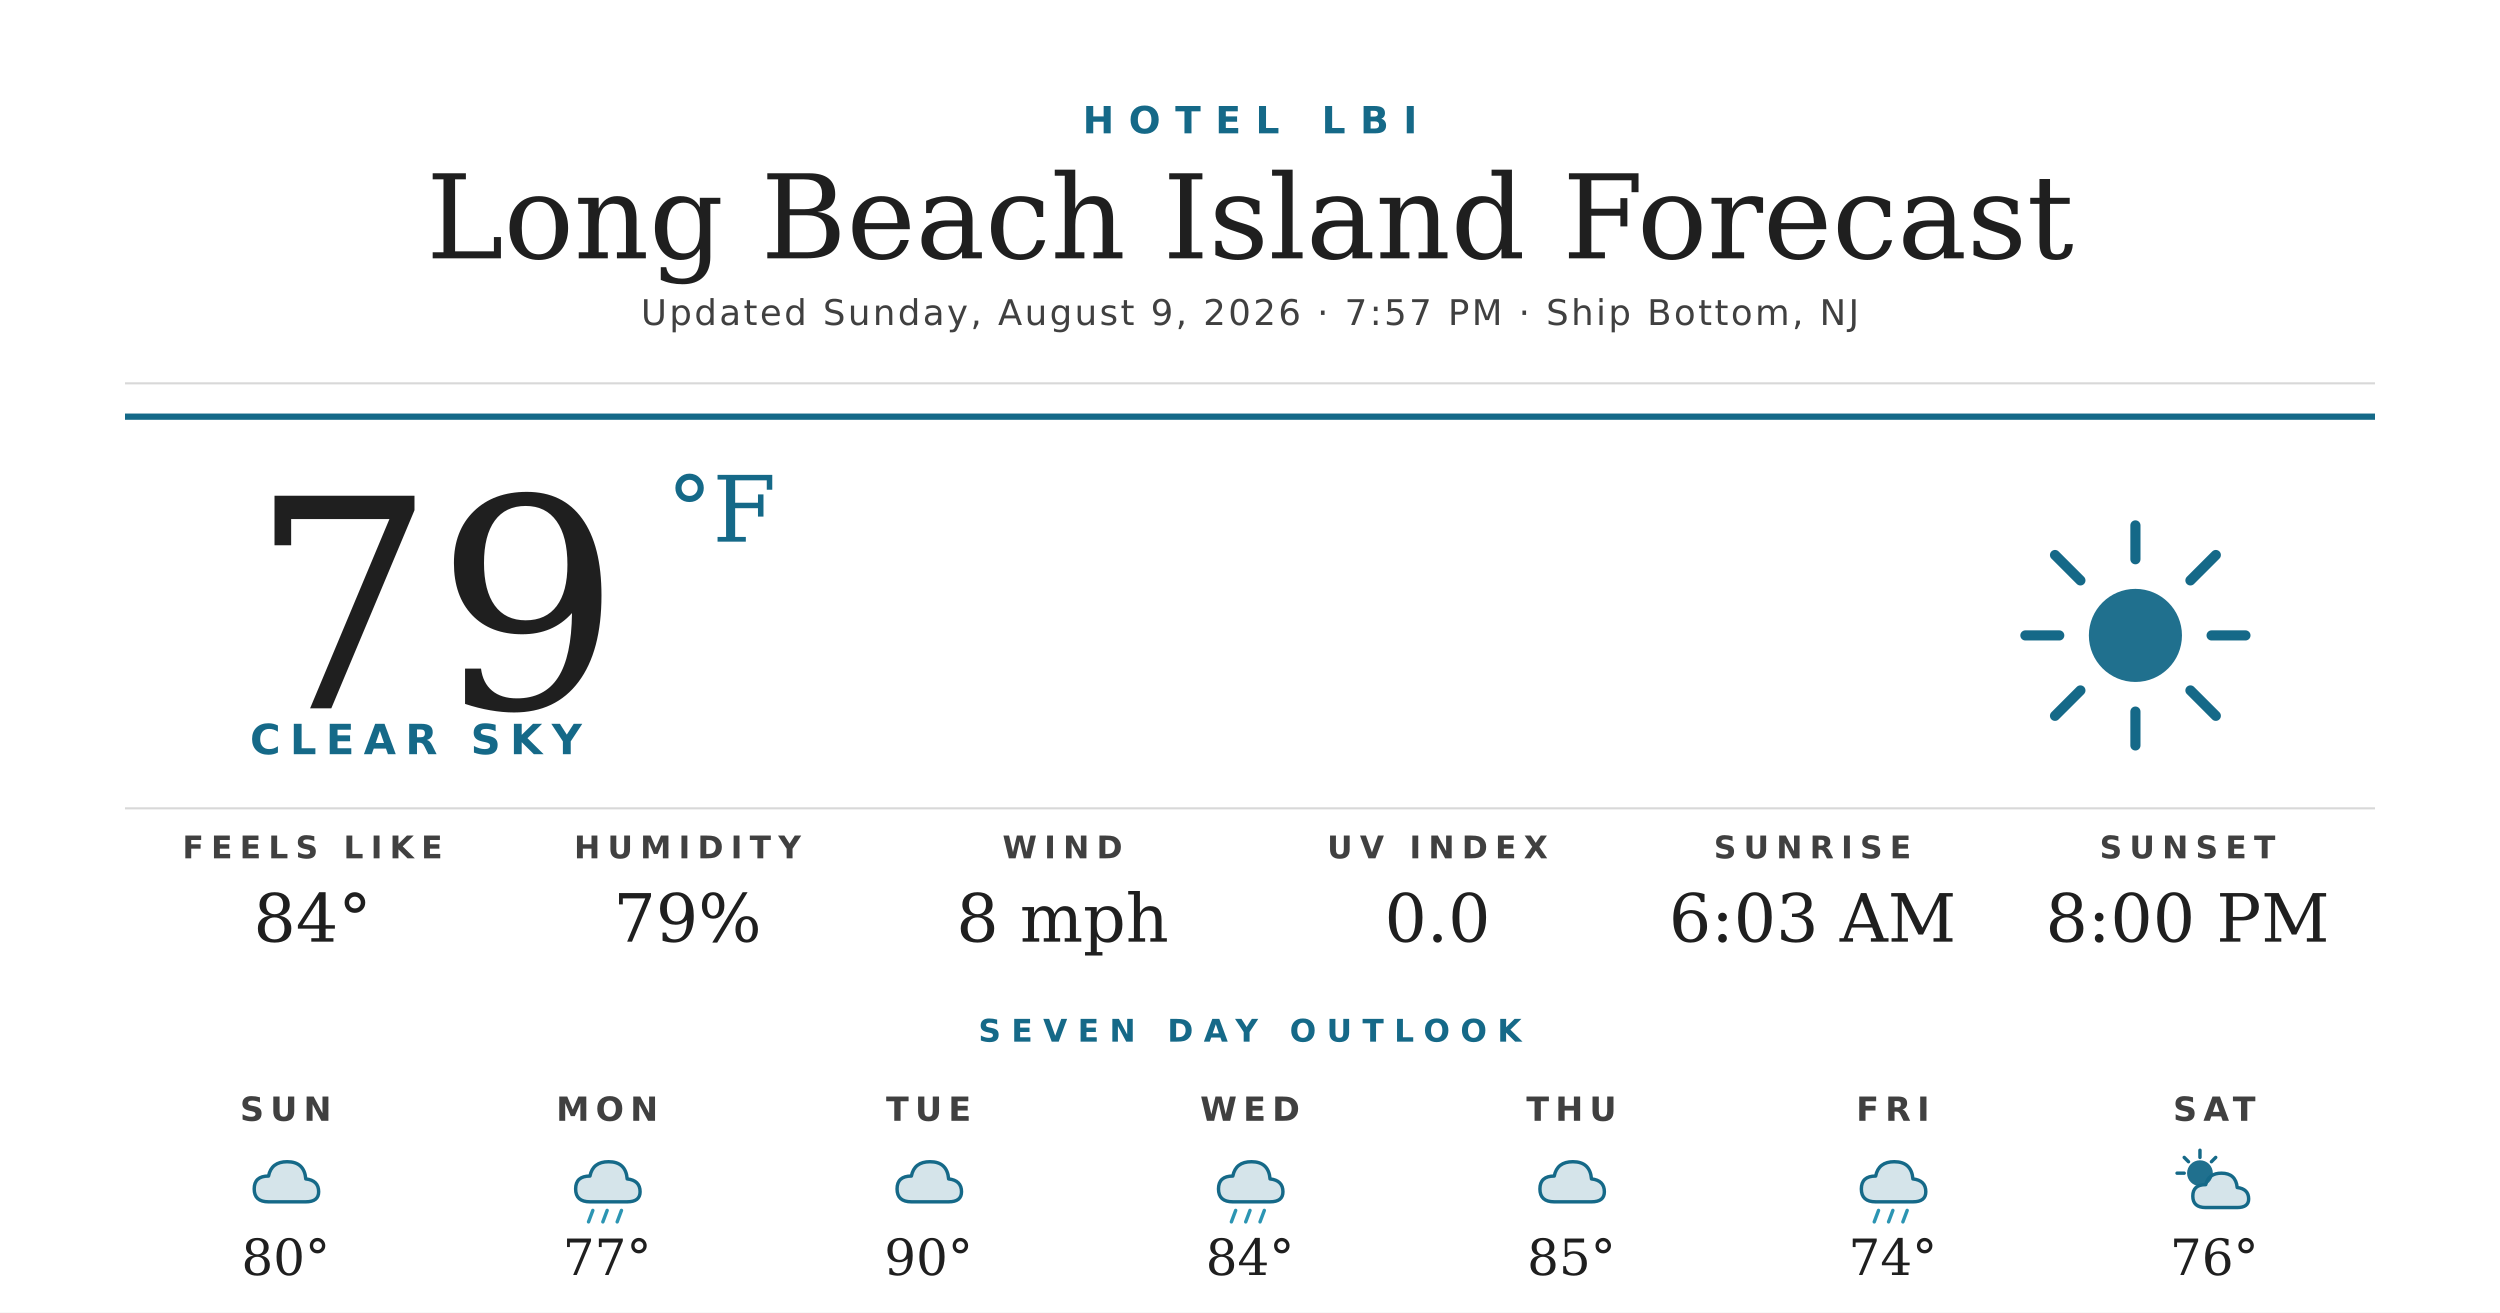
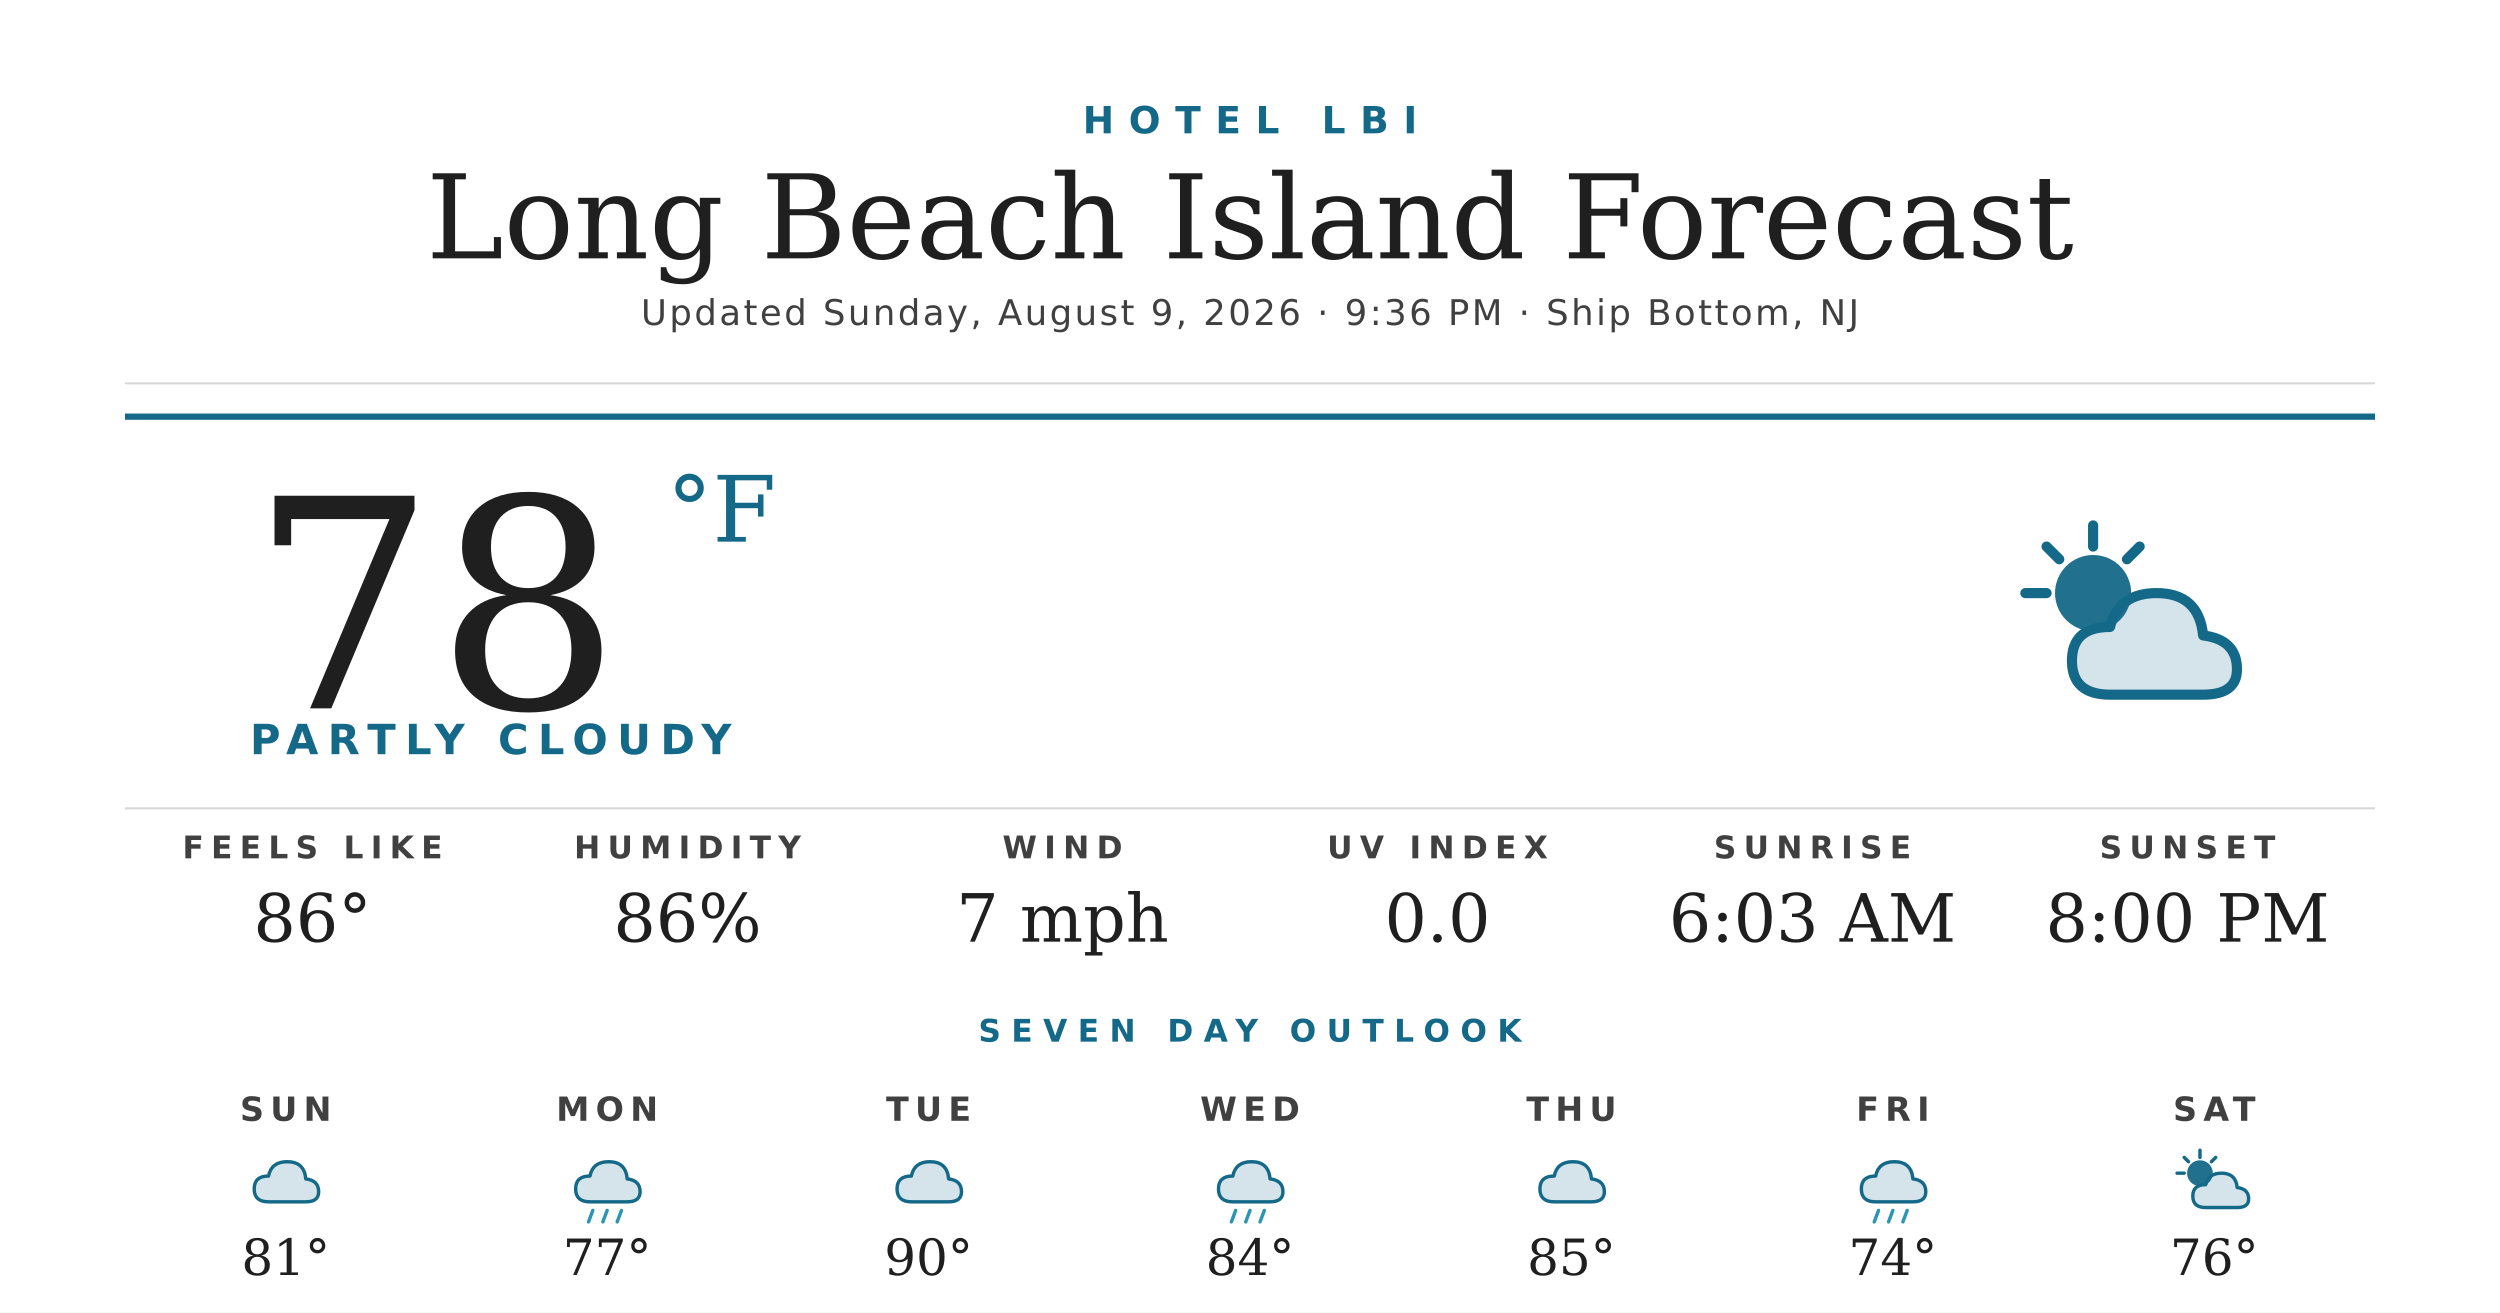
<svg xmlns="http://www.w3.org/2000/svg" width="1200" height="630" viewBox="0 0 1200 630">
  <rect width="1200" height="630" fill="#ffffff" />
  <text x="600" y="64" text-anchor="middle" font-family="'Montserrat Bold', 'Montserrat', 'DejaVu Sans', Helvetica, Arial, sans-serif" font-size="18" font-weight="700" fill="#156988" letter-spacing="7">HOTEL LBI</text>
  <text x="600" y="124" text-anchor="middle" font-family="'Prata', 'DejaVu Serif', Georgia, serif" font-size="56" fill="#1f1f1f">Long Beach Island Forecast</text>
-   <text x="600" y="156" text-anchor="middle" font-family="'Montserrat', 'DejaVu Sans', Helvetica, Arial, sans-serif" font-size="17" font-weight="500" fill="#404040" letter-spacing="1.2">Updated Sunday, August 9, 2026 · 7:57 PM · Ship Bottom, NJ</text>
+   <text x="600" y="156" text-anchor="middle" font-family="'Montserrat', 'DejaVu Sans', Helvetica, Arial, sans-serif" font-size="17" font-weight="500" fill="#404040" letter-spacing="1.2">Updated Sunday, August 9, 2026 · 9:36 PM · Ship Bottom, NJ</text>
  <line x1="60" y1="184" x2="1140" y2="184" stroke="#d8d8d8" stroke-width="1" />
  <line x1="60" y1="200" x2="1140" y2="200" stroke="#156988" stroke-width="3" />
-   <text x="120" y="340" font-family="'Prata', 'DejaVu Serif', Georgia, serif" font-size="140" fill="#1f1f1f">79</text>
+   <text x="120" y="340" font-family="'Prata', 'DejaVu Serif', Georgia, serif" font-size="140" fill="#1f1f1f">78</text>
  <text x="320" y="260" font-family="'Prata', 'DejaVu Serif', Georgia, serif" font-size="44" fill="#156988">°F</text>
-   <text x="120" y="362" font-family="'Montserrat Bold', 'Montserrat', 'DejaVu Sans', Helvetica, Arial, sans-serif" font-size="20" font-weight="700" fill="#156988" letter-spacing="4.5">CLEAR SKY</text>
+   <text x="120" y="362" font-family="'Montserrat Bold', 'Montserrat', 'DejaVu Sans', Helvetica, Arial, sans-serif" font-size="20" font-weight="700" fill="#156988" letter-spacing="4.5">PARTLY CLOUDY</text>
  <g transform="translate(960,240) scale(2.03125)">
-     <circle cx="32" cy="32" r="11" fill="#156988" opacity="0.95" />
+     <circle cx="22" cy="22" r="9" fill="#156988" opacity="0.95" />
    <g stroke="#156988" stroke-width="2.4" stroke-linecap="round">
-       <line x1="32" y1="6" x2="32" y2="14" />
-       <line x1="32" y1="50" x2="32" y2="58" />
-       <line x1="6" y1="32" x2="14" y2="32" />
-       <line x1="50" y1="32" x2="58" y2="32" />
-       <line x1="13" y1="13" x2="19" y2="19" />
-       <line x1="45" y1="45" x2="51" y2="51" />
-       <line x1="13" y1="51" x2="19" y2="45" />
-       <line x1="45" y1="19" x2="51" y2="13" />
+       <line x1="22" y1="6" x2="22" y2="11" />
+       <line x1="6" y1="22" x2="11" y2="22" />
+       <line x1="11" y1="11" x2="14" y2="14" />
+       <line x1="33" y1="11" x2="30" y2="14" />
    </g>
+     <path d="M26 46 Q17 46 17 38 Q17 30 26 30 Q28 22 37 22 Q47 22 48 32 Q56 33 56 40 Q56 46 48 46 Z" fill="#156988" opacity="0.18" />
+     <path d="M26 46 Q17 46 17 38 Q17 30 26 30 Q28 22 37 22 Q47 22 48 32 Q56 33 56 40 Q56 46 48 46 Z" fill="none" stroke="#156988" stroke-width="2.4" stroke-linejoin="round" />
  </g>
  <line x1="60" y1="388" x2="1140" y2="388" stroke="#d8d8d8" stroke-width="1" />
  <text x="150" y="412" text-anchor="middle" font-family="'Montserrat Bold', 'Montserrat', 'DejaVu Sans', Helvetica, Arial, sans-serif" font-size="15" font-weight="700" fill="#404040" letter-spacing="3.5">FEELS LIKE</text>
-   <text x="150" y="452" text-anchor="middle" font-family="'Prata', 'DejaVu Serif', Georgia, serif" font-size="32" fill="#1f1f1f">84°</text>
+   <text x="150" y="452" text-anchor="middle" font-family="'Prata', 'DejaVu Serif', Georgia, serif" font-size="32" fill="#1f1f1f">86°</text>
  <text x="330" y="412" text-anchor="middle" font-family="'Montserrat Bold', 'Montserrat', 'DejaVu Sans', Helvetica, Arial, sans-serif" font-size="15" font-weight="700" fill="#404040" letter-spacing="3.5">HUMIDITY</text>
-   <text x="330" y="452" text-anchor="middle" font-family="'Prata', 'DejaVu Serif', Georgia, serif" font-size="32" fill="#1f1f1f">79%</text>
+   <text x="330" y="452" text-anchor="middle" font-family="'Prata', 'DejaVu Serif', Georgia, serif" font-size="32" fill="#1f1f1f">86%</text>
  <text x="510" y="412" text-anchor="middle" font-family="'Montserrat Bold', 'Montserrat', 'DejaVu Sans', Helvetica, Arial, sans-serif" font-size="15" font-weight="700" fill="#404040" letter-spacing="3.5">WIND</text>
-   <text x="510" y="452" text-anchor="middle" font-family="'Prata', 'DejaVu Serif', Georgia, serif" font-size="32" fill="#1f1f1f">8 mph</text>
+   <text x="510" y="452" text-anchor="middle" font-family="'Prata', 'DejaVu Serif', Georgia, serif" font-size="32" fill="#1f1f1f">7 mph</text>
  <text x="690" y="412" text-anchor="middle" font-family="'Montserrat Bold', 'Montserrat', 'DejaVu Sans', Helvetica, Arial, sans-serif" font-size="15" font-weight="700" fill="#404040" letter-spacing="3.5">UV INDEX</text>
  <text x="690" y="452" text-anchor="middle" font-family="'Prata', 'DejaVu Serif', Georgia, serif" font-size="32" fill="#1f1f1f">0.0</text>
  <text x="870" y="412" text-anchor="middle" font-family="'Montserrat Bold', 'Montserrat', 'DejaVu Sans', Helvetica, Arial, sans-serif" font-size="15" font-weight="700" fill="#404040" letter-spacing="3.5">SUNRISE</text>
  <text x="870" y="452" text-anchor="middle" font-family="'Prata', 'DejaVu Serif', Georgia, serif" font-size="32" fill="#1f1f1f">6:03 AM</text>
  <text x="1050" y="412" text-anchor="middle" font-family="'Montserrat Bold', 'Montserrat', 'DejaVu Sans', Helvetica, Arial, sans-serif" font-size="15" font-weight="700" fill="#404040" letter-spacing="3.5">SUNSET</text>
  <text x="1050" y="452" text-anchor="middle" font-family="'Prata', 'DejaVu Serif', Georgia, serif" font-size="32" fill="#1f1f1f">8:00 PM</text>
  <text x="600" y="500" text-anchor="middle" font-family="'Montserrat Bold', 'Montserrat', 'DejaVu Sans', Helvetica, Arial, sans-serif" font-size="15" font-weight="700" fill="#156988" letter-spacing="5">SEVEN DAY OUTLOOK</text>
  <text x="137.143" y="538" text-anchor="middle" font-family="'Montserrat Bold', 'Montserrat', 'DejaVu Sans', Helvetica, Arial, sans-serif" font-size="16" font-weight="700" fill="#404040" letter-spacing="3">SUN</text>
  <g transform="translate(115.1429,548) scale(0.6875)">
    <path d="M20 42 Q10 42 10 33 Q10 24 20 24 Q22 14 33 14 Q45 14 46 26 Q55 27 55 35 Q55 42 46 42 Z" fill="#156988" opacity="0.18" />
    <path d="M20 42 Q10 42 10 33 Q10 24 20 24 Q22 14 33 14 Q45 14 46 26 Q55 27 55 35 Q55 42 46 42 Z" fill="none" stroke="#156988" stroke-width="2.4" stroke-linejoin="round" />
  </g>
-   <text x="137.143" y="612" text-anchor="middle" font-family="'Prata', 'DejaVu Serif', Georgia, serif" font-size="24" fill="#1f1f1f">80°</text>
+   <text x="137.143" y="612" text-anchor="middle" font-family="'Prata', 'DejaVu Serif', Georgia, serif" font-size="24" fill="#1f1f1f">81°</text>
  <text x="291.429" y="538" text-anchor="middle" font-family="'Montserrat Bold', 'Montserrat', 'DejaVu Sans', Helvetica, Arial, sans-serif" font-size="16" font-weight="700" fill="#404040" letter-spacing="3">MON</text>
  <g transform="translate(269.4286,548) scale(0.6875)">
    <path d="M20 42 Q10 42 10 33 Q10 24 20 24 Q22 14 33 14 Q45 14 46 26 Q55 27 55 35 Q55 42 46 42 Z" fill="#156988" opacity="0.18" />
    <path d="M20 42 Q10 42 10 33 Q10 24 20 24 Q22 14 33 14 Q45 14 46 26 Q55 27 55 35 Q55 42 46 42 Z" fill="none" stroke="#156988" stroke-width="2.4" stroke-linejoin="round" />
    <g stroke="#2C95B3" stroke-width="2.4" stroke-linecap="round">
      <line x1="22" y1="48" x2="19" y2="56" />
      <line x1="32" y1="48" x2="29" y2="56" />
      <line x1="42" y1="48" x2="39" y2="56" />
    </g>
  </g>
  <text x="291.429" y="612" text-anchor="middle" font-family="'Prata', 'DejaVu Serif', Georgia, serif" font-size="24" fill="#1f1f1f">77°</text>
  <text x="445.714" y="538" text-anchor="middle" font-family="'Montserrat Bold', 'Montserrat', 'DejaVu Sans', Helvetica, Arial, sans-serif" font-size="16" font-weight="700" fill="#404040" letter-spacing="3">TUE</text>
  <g transform="translate(423.7143,548) scale(0.6875)">
    <path d="M20 42 Q10 42 10 33 Q10 24 20 24 Q22 14 33 14 Q45 14 46 26 Q55 27 55 35 Q55 42 46 42 Z" fill="#156988" opacity="0.18" />
    <path d="M20 42 Q10 42 10 33 Q10 24 20 24 Q22 14 33 14 Q45 14 46 26 Q55 27 55 35 Q55 42 46 42 Z" fill="none" stroke="#156988" stroke-width="2.4" stroke-linejoin="round" />
  </g>
  <text x="445.714" y="612" text-anchor="middle" font-family="'Prata', 'DejaVu Serif', Georgia, serif" font-size="24" fill="#1f1f1f">90°</text>
  <text x="600" y="538" text-anchor="middle" font-family="'Montserrat Bold', 'Montserrat', 'DejaVu Sans', Helvetica, Arial, sans-serif" font-size="16" font-weight="700" fill="#404040" letter-spacing="3">WED</text>
  <g transform="translate(578,548) scale(0.6875)">
    <path d="M20 42 Q10 42 10 33 Q10 24 20 24 Q22 14 33 14 Q45 14 46 26 Q55 27 55 35 Q55 42 46 42 Z" fill="#156988" opacity="0.18" />
    <path d="M20 42 Q10 42 10 33 Q10 24 20 24 Q22 14 33 14 Q45 14 46 26 Q55 27 55 35 Q55 42 46 42 Z" fill="none" stroke="#156988" stroke-width="2.4" stroke-linejoin="round" />
    <g stroke="#2C95B3" stroke-width="2.4" stroke-linecap="round">
      <line x1="22" y1="48" x2="19" y2="56" />
      <line x1="32" y1="48" x2="29" y2="56" />
      <line x1="42" y1="48" x2="39" y2="56" />
    </g>
  </g>
  <text x="600" y="612" text-anchor="middle" font-family="'Prata', 'DejaVu Serif', Georgia, serif" font-size="24" fill="#1f1f1f">84°</text>
  <text x="754.286" y="538" text-anchor="middle" font-family="'Montserrat Bold', 'Montserrat', 'DejaVu Sans', Helvetica, Arial, sans-serif" font-size="16" font-weight="700" fill="#404040" letter-spacing="3">THU</text>
  <g transform="translate(732.2857,548) scale(0.6875)">
    <path d="M20 42 Q10 42 10 33 Q10 24 20 24 Q22 14 33 14 Q45 14 46 26 Q55 27 55 35 Q55 42 46 42 Z" fill="#156988" opacity="0.18" />
    <path d="M20 42 Q10 42 10 33 Q10 24 20 24 Q22 14 33 14 Q45 14 46 26 Q55 27 55 35 Q55 42 46 42 Z" fill="none" stroke="#156988" stroke-width="2.4" stroke-linejoin="round" />
  </g>
  <text x="754.286" y="612" text-anchor="middle" font-family="'Prata', 'DejaVu Serif', Georgia, serif" font-size="24" fill="#1f1f1f">85°</text>
  <text x="908.571" y="538" text-anchor="middle" font-family="'Montserrat Bold', 'Montserrat', 'DejaVu Sans', Helvetica, Arial, sans-serif" font-size="16" font-weight="700" fill="#404040" letter-spacing="3">FRI</text>
  <g transform="translate(886.5714,548) scale(0.6875)">
    <path d="M20 42 Q10 42 10 33 Q10 24 20 24 Q22 14 33 14 Q45 14 46 26 Q55 27 55 35 Q55 42 46 42 Z" fill="#156988" opacity="0.18" />
    <path d="M20 42 Q10 42 10 33 Q10 24 20 24 Q22 14 33 14 Q45 14 46 26 Q55 27 55 35 Q55 42 46 42 Z" fill="none" stroke="#156988" stroke-width="2.4" stroke-linejoin="round" />
    <g stroke="#2C95B3" stroke-width="2.4" stroke-linecap="round">
      <line x1="22" y1="48" x2="19" y2="56" />
      <line x1="32" y1="48" x2="29" y2="56" />
      <line x1="42" y1="48" x2="39" y2="56" />
    </g>
  </g>
  <text x="908.571" y="612" text-anchor="middle" font-family="'Prata', 'DejaVu Serif', Georgia, serif" font-size="24" fill="#1f1f1f">74°</text>
  <text x="1062.857" y="538" text-anchor="middle" font-family="'Montserrat Bold', 'Montserrat', 'DejaVu Sans', Helvetica, Arial, sans-serif" font-size="16" font-weight="700" fill="#404040" letter-spacing="3">SAT</text>
  <g transform="translate(1040.857,548) scale(0.6875)">
    <circle cx="22" cy="22" r="9" fill="#156988" opacity="0.95" />
    <g stroke="#156988" stroke-width="2.4" stroke-linecap="round">
      <line x1="22" y1="6" x2="22" y2="11" />
      <line x1="6" y1="22" x2="11" y2="22" />
      <line x1="11" y1="11" x2="14" y2="14" />
      <line x1="33" y1="11" x2="30" y2="14" />
    </g>
    <path d="M26 46 Q17 46 17 38 Q17 30 26 30 Q28 22 37 22 Q47 22 48 32 Q56 33 56 40 Q56 46 48 46 Z" fill="#156988" opacity="0.18" />
    <path d="M26 46 Q17 46 17 38 Q17 30 26 30 Q28 22 37 22 Q47 22 48 32 Q56 33 56 40 Q56 46 48 46 Z" fill="none" stroke="#156988" stroke-width="2.4" stroke-linejoin="round" />
  </g>
  <text x="1062.857" y="612" text-anchor="middle" font-family="'Prata', 'DejaVu Serif', Georgia, serif" font-size="24" fill="#1f1f1f">76°</text>
</svg>
